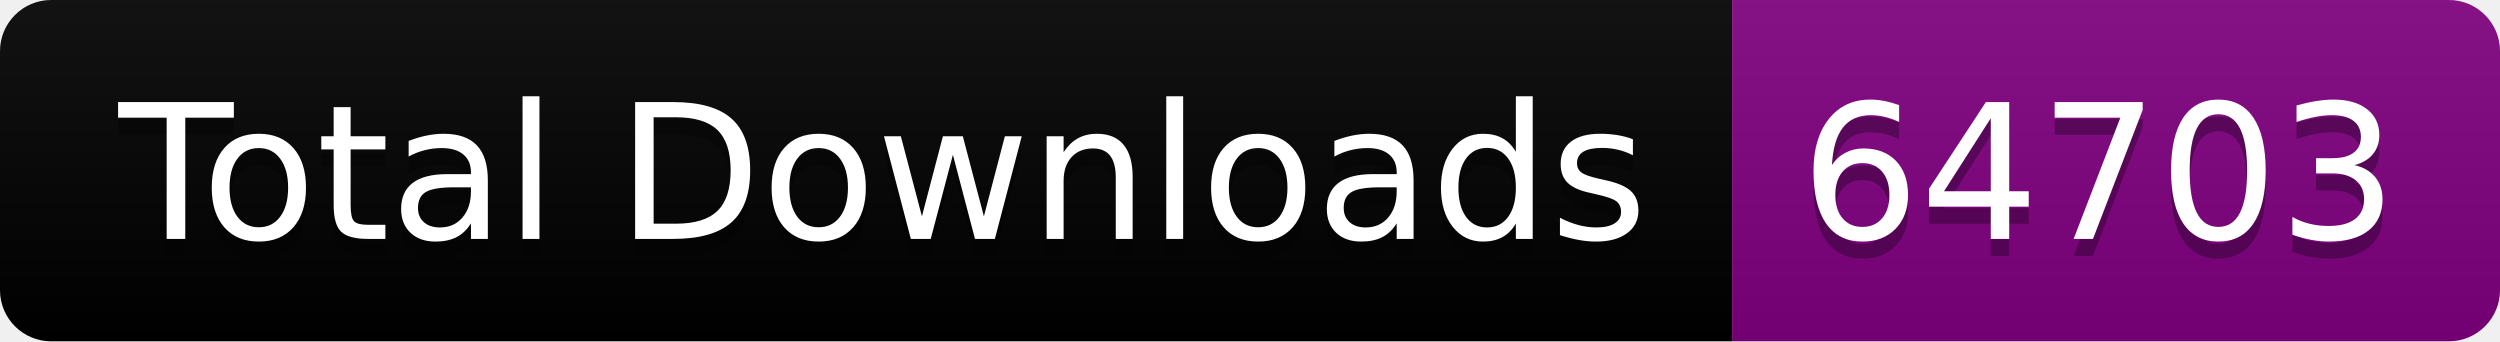
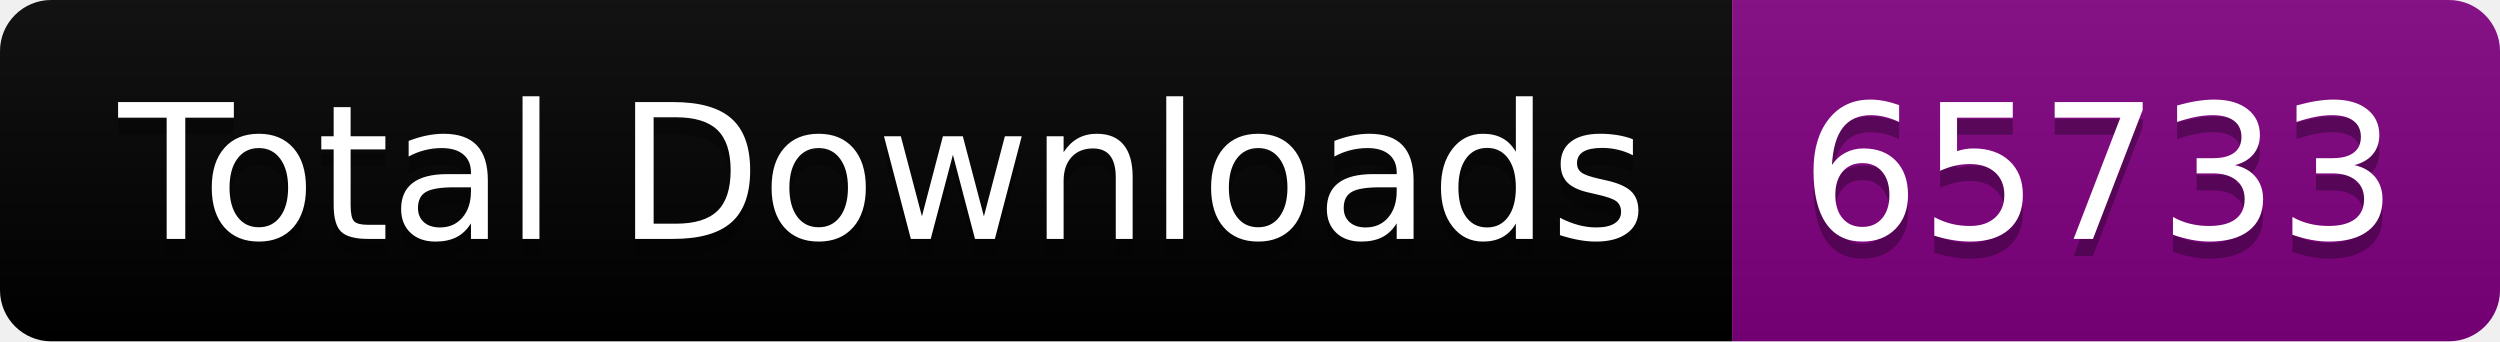
<svg xmlns="http://www.w3.org/2000/svg" width="146.5" height="20">
  <linearGradient id="smooth" x2="0" y2="100%">
    <stop offset="0" stop-color="#bbb" stop-opacity=".1" />
    <stop offset="1" stop-opacity=".1" />
  </linearGradient>
  <clipPath id="round">
    <rect width="146.5" height="20" rx="3" fill="#fff" />
  </clipPath>
  <g clip-path="url(#round)">
    <rect width="101.5" height="20" fill="black" />
    <rect x="101.5" width="45.0" height="20" fill="purple" />
    <rect width="146.5" height="20" fill="url(#smooth)" />
  </g>
  <g fill="#fff" text-anchor="middle" font-family="DejaVu Sans,Verdana,Geneva,sans-serif" font-size="110">
    <text x="517.5" y="150" fill="#010101" fill-opacity=".3" transform="scale(0.1)" textLength="915.0" lengthAdjust="spacing">Total Downloads</text>
    <text x="517.5" y="140" transform="scale(0.1)" textLength="915.0" lengthAdjust="spacing">Total Downloads</text>
-     <text x="1230.0" y="150" fill="#010101" fill-opacity=".3" transform="scale(0.1)" textLength="350.0" lengthAdjust="spacing">64703</text>
-     <text x="1230.0" y="140" transform="scale(0.1)" textLength="350.0" lengthAdjust="spacing">64703</text>
+     <text x="1230.0" y="150" fill="#010101" fill-opacity=".3" transform="scale(0.1)" textLength="350.0" lengthAdjust="spacing">65733</text>
+     <text x="1230.0" y="140" transform="scale(0.1)" textLength="350.0" lengthAdjust="spacing">65733</text>
  </g>
</svg>
